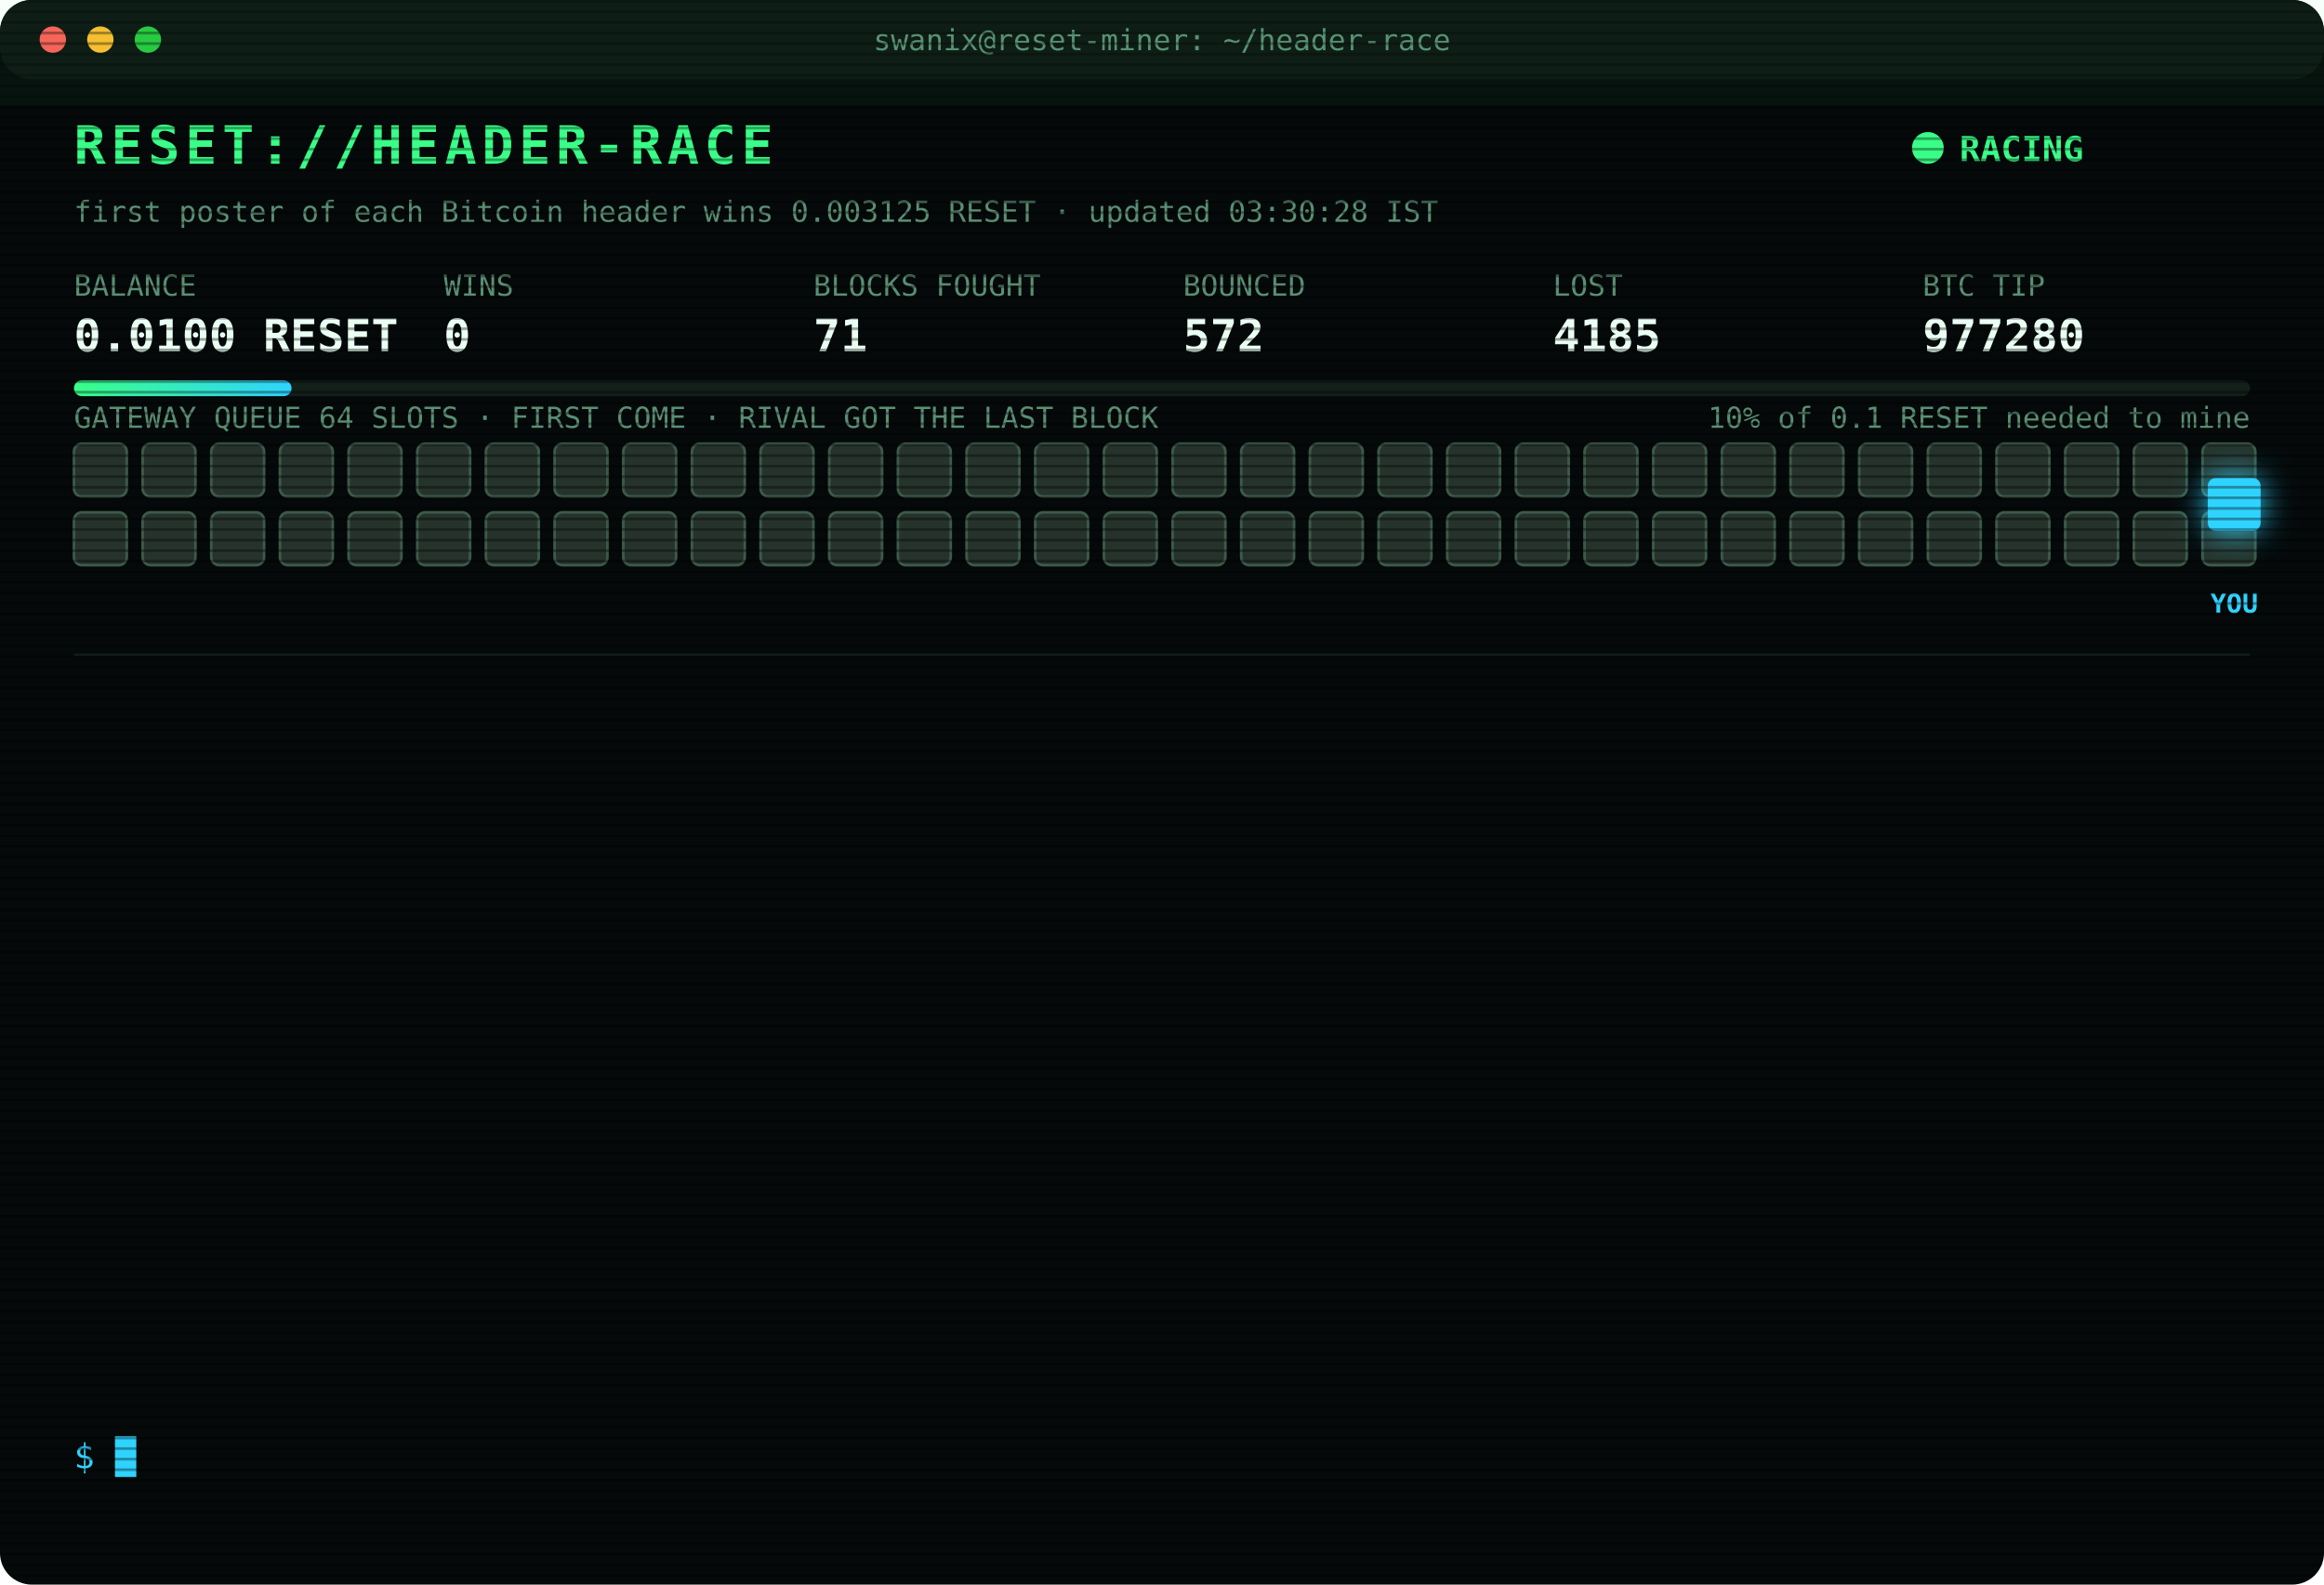
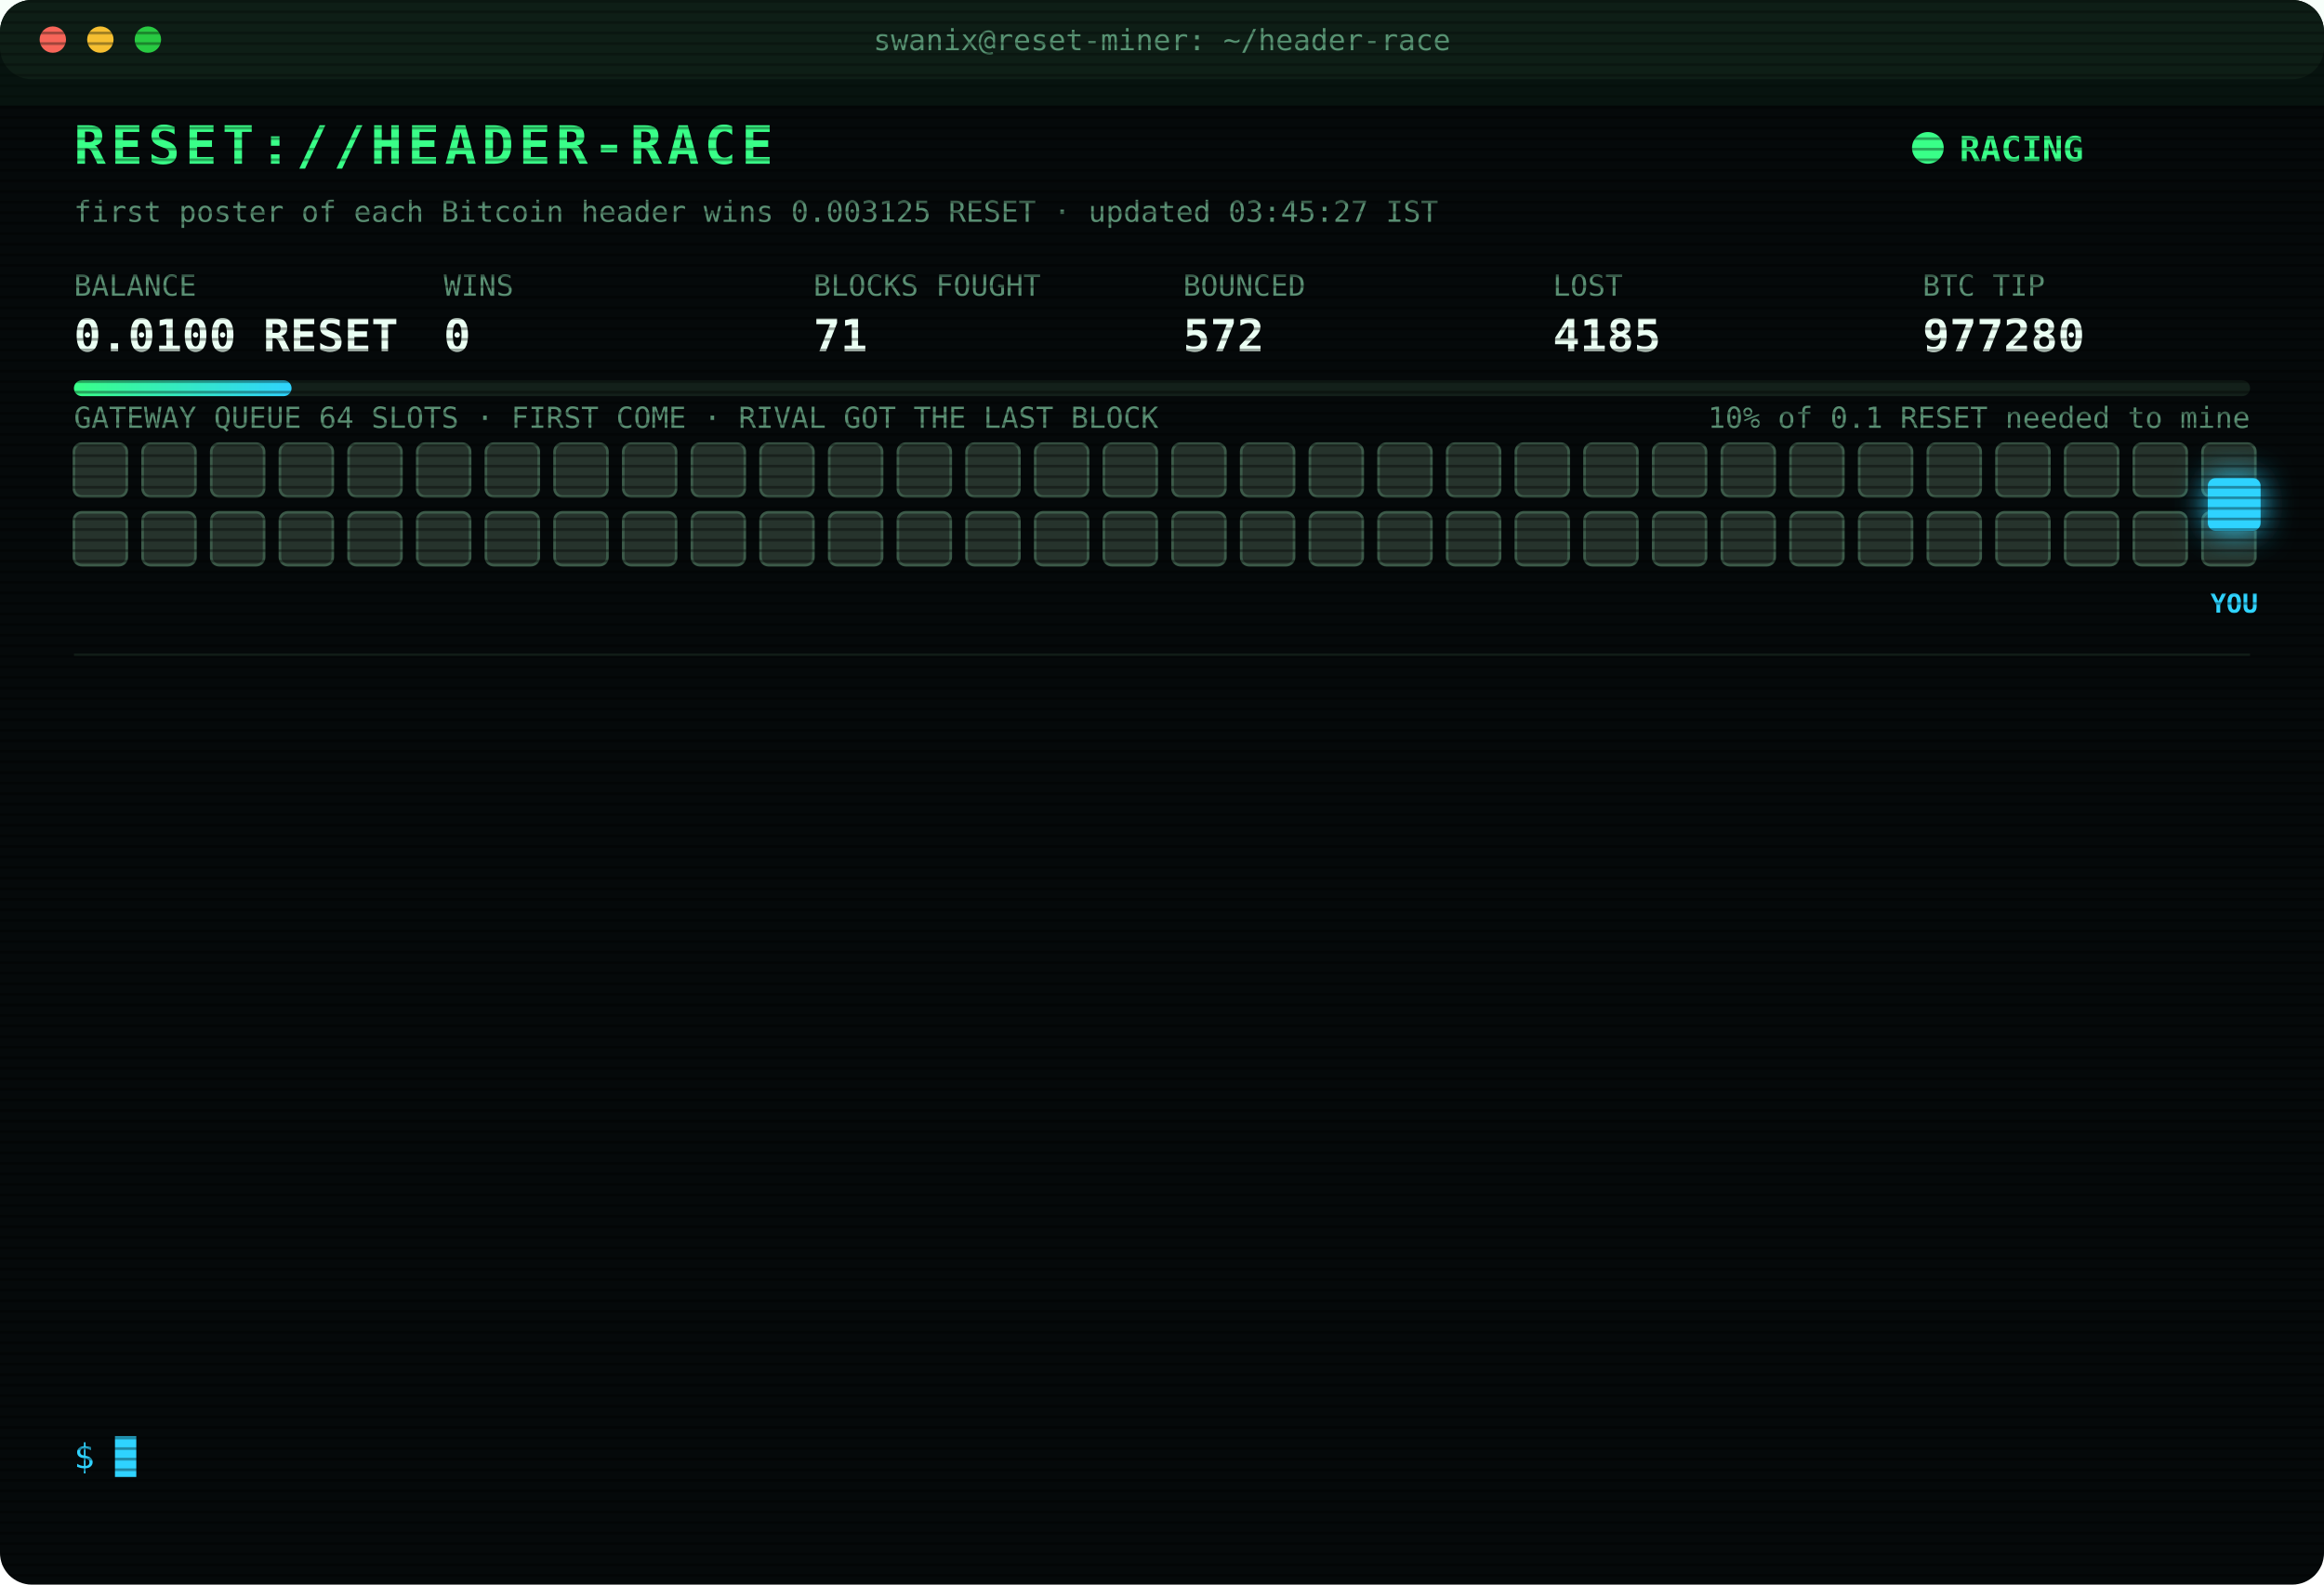
<svg xmlns="http://www.w3.org/2000/svg" width="880" height="600" viewBox="0 0 880 600" font-family="ui-monospace,SFMono-Regular,Menlo,Consolas,monospace">
  <style>
text{font-size:13px;fill:#7CFFB2}
.title{font-size:20px;font-weight:700;fill:#39FF88;letter-spacing:2px;animation:glitch 3s infinite steps(1)}
.sub{fill:#2fd3ff}.k{fill:#5a8f73;font-size:11px}.v{font-size:17px;font-weight:700;fill:#eafff3}
.ts{fill:#3f6b56}.boot{fill:#2fd3ff}.dim{fill:#5a8f73}.bad{fill:#ff4d6d}.warn{fill:#ffd23f}.mag{fill:#ff5cf0}.win{fill:#39FF88;font-weight:700}
.tag{font-size:10px;fill:#2fd3ff;font-weight:700}
.rival{fill:#26332c;stroke:#3c5a49;animation:jam 1.2s infinite alternate}
.idle{fill:#141c18;stroke:#22302a;animation:breathe 4s infinite}
.me{fill:#2fd3ff;filter:drop-shadow(0 0 6px #2fd3ff)}
.hover{animation:nudge 1.1s infinite ease-in-out}.bounce{animation:kick 1.4s infinite}
.ln{opacity:0;animation:in .4s forwards}
.cur{animation:blink 1s infinite steps(1)}
.scan{animation:scan 6s infinite linear}
.led{animation:blink 1.4s infinite}
@keyframes in{from{opacity:0;transform:translateX(-6px)}to{opacity:1;transform:none}}
@keyframes blink{50%{opacity:0}}
@keyframes jam{to{fill:#33463b}}
@keyframes breathe{50%{opacity:.4}}
@keyframes nudge{50%{transform:translateX(-10px)}}
@keyframes kick{0%,100%{transform:none}30%{transform:translateX(-14px)}55%{transform:translateX(10px) translateY(-6px)}}
@keyframes glitch{0%,92%{transform:none}93%{transform:translateX(2px);fill:#ff4d6d}95%{transform:translateX(-2px);fill:#2fd3ff}97%{transform:none}}
@keyframes scan{from{transform:translateY(-40px)}to{transform:translateY(600px)}}
</style>
  <defs>
    <pattern id="sl" width="4" height="4" patternUnits="userSpaceOnUse">
      <rect width="4" height="1" fill="#000" opacity=".35" />
    </pattern>
    <linearGradient id="bar">
      <stop offset="0" stop-color="#39FF88" />
      <stop offset="1" stop-color="#2fd3ff" />
    </linearGradient>
  </defs>
  <rect width="880" height="600" rx="12" fill="#05090a" />
  <rect width="880" height="30" rx="12" fill="#0d1512" />
  <circle cx="20" cy="15" r="5" fill="#ff5f57" />
  <circle cx="38" cy="15" r="5" fill="#febc2e" />
  <circle cx="56" cy="15" r="5" fill="#28c840" />
  <text x="440" y="19" text-anchor="middle" class="k">swanix@reset-miner: ~/header-race</text>
  <text x="28" y="62" class="title">RESET://HEADER-RACE</text>
  <circle class="led" cx="730" cy="56" r="6" fill="#39FF88" />
  <text x="742" y="61" class="win">RACING</text>
-   <text x="28" y="84" class="k">first poster of each Bitcoin header wins 0.003125 RESET · updated 03:30:28 IST</text>
+   <text x="28" y="84" class="k">first poster of each Bitcoin header wins 0.003125 RESET · updated 03:45:27 IST</text>
  <text x="28" y="112" class="k">BALANCE</text>
  <text x="28" y="133" class="v">0.0100 RESET</text>
  <text x="168" y="112" class="k">WINS</text>
  <text x="168" y="133" class="v">0</text>
  <text x="308" y="112" class="k">BLOCKS FOUGHT</text>
  <text x="308" y="133" class="v">71</text>
  <text x="448" y="112" class="k">BOUNCED</text>
  <text x="448" y="133" class="v">572</text>
  <text x="588" y="112" class="k">LOST</text>
  <text x="588" y="133" class="v">4185</text>
  <text x="728" y="112" class="k">BTC TIP</text>
  <text x="728" y="133" class="v">977280</text>
  <rect x="28" y="144" width="824" height="6" rx="3" fill="#13201a" />
  <rect x="28" y="144" width="82.4" height="6" rx="3" fill="url(#bar)" />
  <text x="852" y="162" text-anchor="end" class="k">10% of 0.1 RESET needed to mine</text>
  <text x="28" y="162" class="k">GATEWAY QUEUE 64 SLOTS · FIRST COME · RIVAL GOT THE LAST BLOCK</text>
  <rect class="rival" x="28" y="168" width="20" height="20" rx="3" style="animation-delay:0.00s" />
  <rect class="rival" x="54" y="168" width="20" height="20" rx="3" style="animation-delay:0.05s" />
  <rect class="rival" x="80" y="168" width="20" height="20" rx="3" style="animation-delay:0.10s" />
  <rect class="rival" x="106" y="168" width="20" height="20" rx="3" style="animation-delay:0.15s" />
  <rect class="rival" x="132" y="168" width="20" height="20" rx="3" style="animation-delay:0.20s" />
  <rect class="rival" x="158" y="168" width="20" height="20" rx="3" style="animation-delay:0.25s" />
  <rect class="rival" x="184" y="168" width="20" height="20" rx="3" style="animation-delay:0.30s" />
  <rect class="rival" x="210" y="168" width="20" height="20" rx="3" style="animation-delay:0.35s" />
  <rect class="rival" x="236" y="168" width="20" height="20" rx="3" style="animation-delay:0.40s" />
  <rect class="rival" x="262" y="168" width="20" height="20" rx="3" style="animation-delay:0.45s" />
  <rect class="rival" x="288" y="168" width="20" height="20" rx="3" style="animation-delay:0.50s" />
  <rect class="rival" x="314" y="168" width="20" height="20" rx="3" style="animation-delay:0.55s" />
  <rect class="rival" x="340" y="168" width="20" height="20" rx="3" style="animation-delay:0.60s" />
  <rect class="rival" x="366" y="168" width="20" height="20" rx="3" style="animation-delay:0.65s" />
  <rect class="rival" x="392" y="168" width="20" height="20" rx="3" style="animation-delay:0.70s" />
  <rect class="rival" x="418" y="168" width="20" height="20" rx="3" style="animation-delay:0.75s" />
  <rect class="rival" x="444" y="168" width="20" height="20" rx="3" style="animation-delay:0.80s" />
  <rect class="rival" x="470" y="168" width="20" height="20" rx="3" style="animation-delay:0.85s" />
  <rect class="rival" x="496" y="168" width="20" height="20" rx="3" style="animation-delay:0.90s" />
  <rect class="rival" x="522" y="168" width="20" height="20" rx="3" style="animation-delay:0.95s" />
  <rect class="rival" x="548" y="168" width="20" height="20" rx="3" style="animation-delay:1.00s" />
  <rect class="rival" x="574" y="168" width="20" height="20" rx="3" style="animation-delay:1.05s" />
  <rect class="rival" x="600" y="168" width="20" height="20" rx="3" style="animation-delay:1.10s" />
  <rect class="rival" x="626" y="168" width="20" height="20" rx="3" style="animation-delay:1.15s" />
  <rect class="rival" x="652" y="168" width="20" height="20" rx="3" style="animation-delay:1.20s" />
  <rect class="rival" x="678" y="168" width="20" height="20" rx="3" style="animation-delay:1.25s" />
  <rect class="rival" x="704" y="168" width="20" height="20" rx="3" style="animation-delay:1.30s" />
  <rect class="rival" x="730" y="168" width="20" height="20" rx="3" style="animation-delay:1.35s" />
  <rect class="rival" x="756" y="168" width="20" height="20" rx="3" style="animation-delay:1.40s" />
  <rect class="rival" x="782" y="168" width="20" height="20" rx="3" style="animation-delay:1.45s" />
  <rect class="rival" x="808" y="168" width="20" height="20" rx="3" style="animation-delay:1.50s" />
  <rect class="rival" x="834" y="168" width="20" height="20" rx="3" style="animation-delay:1.55s" />
  <rect class="rival" x="28" y="194" width="20" height="20" rx="3" style="animation-delay:1.60s" />
  <rect class="rival" x="54" y="194" width="20" height="20" rx="3" style="animation-delay:1.65s" />
  <rect class="rival" x="80" y="194" width="20" height="20" rx="3" style="animation-delay:1.70s" />
  <rect class="rival" x="106" y="194" width="20" height="20" rx="3" style="animation-delay:1.75s" />
  <rect class="rival" x="132" y="194" width="20" height="20" rx="3" style="animation-delay:1.80s" />
  <rect class="rival" x="158" y="194" width="20" height="20" rx="3" style="animation-delay:1.85s" />
  <rect class="rival" x="184" y="194" width="20" height="20" rx="3" style="animation-delay:1.90s" />
  <rect class="rival" x="210" y="194" width="20" height="20" rx="3" style="animation-delay:1.95s" />
  <rect class="rival" x="236" y="194" width="20" height="20" rx="3" style="animation-delay:2.00s" />
  <rect class="rival" x="262" y="194" width="20" height="20" rx="3" style="animation-delay:2.05s" />
  <rect class="rival" x="288" y="194" width="20" height="20" rx="3" style="animation-delay:2.10s" />
  <rect class="rival" x="314" y="194" width="20" height="20" rx="3" style="animation-delay:2.15s" />
  <rect class="rival" x="340" y="194" width="20" height="20" rx="3" style="animation-delay:2.20s" />
  <rect class="rival" x="366" y="194" width="20" height="20" rx="3" style="animation-delay:2.25s" />
  <rect class="rival" x="392" y="194" width="20" height="20" rx="3" style="animation-delay:2.30s" />
  <rect class="rival" x="418" y="194" width="20" height="20" rx="3" style="animation-delay:2.35s" />
  <rect class="rival" x="444" y="194" width="20" height="20" rx="3" style="animation-delay:2.40s" />
  <rect class="rival" x="470" y="194" width="20" height="20" rx="3" style="animation-delay:2.45s" />
  <rect class="rival" x="496" y="194" width="20" height="20" rx="3" style="animation-delay:2.50s" />
  <rect class="rival" x="522" y="194" width="20" height="20" rx="3" style="animation-delay:2.55s" />
  <rect class="rival" x="548" y="194" width="20" height="20" rx="3" style="animation-delay:2.60s" />
  <rect class="rival" x="574" y="194" width="20" height="20" rx="3" style="animation-delay:2.65s" />
  <rect class="rival" x="600" y="194" width="20" height="20" rx="3" style="animation-delay:2.70s" />
  <rect class="rival" x="626" y="194" width="20" height="20" rx="3" style="animation-delay:2.75s" />
  <rect class="rival" x="652" y="194" width="20" height="20" rx="3" style="animation-delay:2.80s" />
  <rect class="rival" x="678" y="194" width="20" height="20" rx="3" style="animation-delay:2.85s" />
  <rect class="rival" x="704" y="194" width="20" height="20" rx="3" style="animation-delay:2.90s" />
  <rect class="rival" x="730" y="194" width="20" height="20" rx="3" style="animation-delay:2.95s" />
  <rect class="rival" x="756" y="194" width="20" height="20" rx="3" style="animation-delay:3.00s" />
  <rect class="rival" x="782" y="194" width="20" height="20" rx="3" style="animation-delay:3.05s" />
  <rect class="rival" x="808" y="194" width="20" height="20" rx="3" style="animation-delay:3.10s" />
  <rect class="rival" x="834" y="194" width="20" height="20" rx="3" style="animation-delay:3.15s" />
  <g class="hover">
    <rect class="me" x="836" y="181" width="20" height="20" rx="3" />
    <text class="tag" x="846" y="232" text-anchor="middle">YOU</text>
  </g>
  <line x1="28" x2="852" y1="248" y2="248" stroke="#13201a" />
  <g class="ln" style="animation-delay:0.40s">
    <text x="28" y="270" class="ts">01:56:03</text>
    <text x="104" y="270" class="bad">[LOST] #977269 taken by a rival miner</text>
  </g>
  <g class="ln" style="animation-delay:0.65s">
    <text x="28" y="292" class="ts">02:07:27</text>
    <text x="104" y="292" class="bad">[LOST] #977270 taken by a rival miner</text>
  </g>
  <g class="ln" style="animation-delay:0.90s">
    <text x="28" y="314" class="ts">02:18:30</text>
    <text x="104" y="314" class="bad">[LOST] #977271 taken by a rival miner</text>
  </g>
  <g class="ln" style="animation-delay:1.15s">
    <text x="28" y="336" class="ts">02:26:22</text>
    <text x="104" y="336" class="bad">[LOST] #977272 taken by a rival miner</text>
  </g>
  <g class="ln" style="animation-delay:1.40s">
    <text x="28" y="358" class="ts">02:29:50</text>
    <text x="104" y="358" class="bad">[GATEWAY DOWN] no response · 757ms</text>
  </g>
  <g class="ln" style="animation-delay:1.65s">
    <text x="28" y="380" class="ts">02:29:55</text>
    <text x="104" y="380" class="bad">[LOST] #977273 taken by a rival miner</text>
  </g>
  <g class="ln" style="animation-delay:1.90s">
    <text x="28" y="402" class="ts">02:36:51</text>
    <text x="104" y="402" class="bad">[LOST] #977274 taken by a rival miner</text>
  </g>
  <g class="ln" style="animation-delay:2.15s">
    <text x="28" y="424" class="ts">02:50:48</text>
    <text x="104" y="424" class="bad">[LOST] #977275 taken by a rival miner</text>
  </g>
  <g class="ln" style="animation-delay:2.40s">
    <text x="28" y="446" class="ts">03:00:13</text>
    <text x="104" y="446" class="bad">[LOST] #977276 taken by a rival miner</text>
  </g>
  <g class="ln" style="animation-delay:2.65s">
    <text x="28" y="468" class="ts">03:01:24</text>
    <text x="104" y="468" class="bad">[LOST] #977277 taken by a rival miner</text>
  </g>
  <g class="ln" style="animation-delay:2.90s">
    <text x="28" y="490" class="ts">03:01:55</text>
    <text x="104" y="490" class="bad">[LOST] #977278 taken by a rival miner</text>
  </g>
  <g class="ln" style="animation-delay:3.15s">
    <text x="28" y="512" class="ts">03:09:35</text>
    <text x="104" y="512" class="bad">[LOST] #977279 taken by a rival miner</text>
  </g>
  <g class="ln" style="animation-delay:3.40s">
    <text x="28" y="534" class="ts">03:27:00</text>
    <text x="104" y="534" class="bad">[LOST] #977280 taken by a rival miner</text>
  </g>
  <text x="28" y="556" class="sub">$ <tspan class="cur">█</tspan>
  </text>
  <rect width="880" height="600" rx="12" fill="url(#sl)" pointer-events="none" />
  <rect class="scan" width="880" height="40" fill="#39FF88" opacity=".04" />
</svg>
